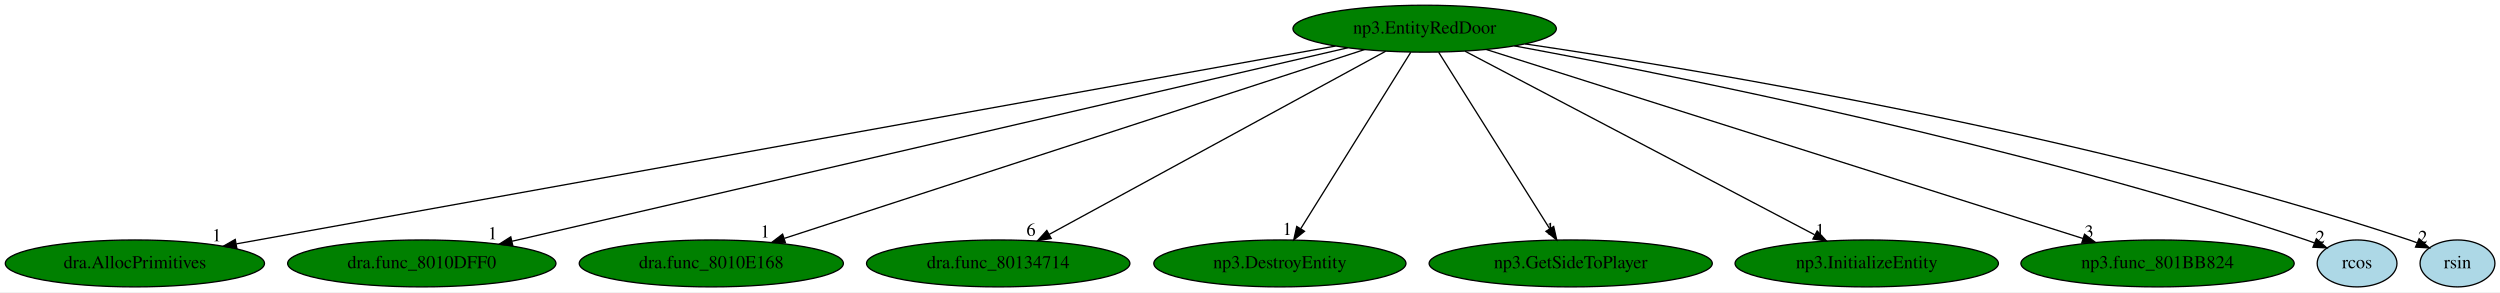
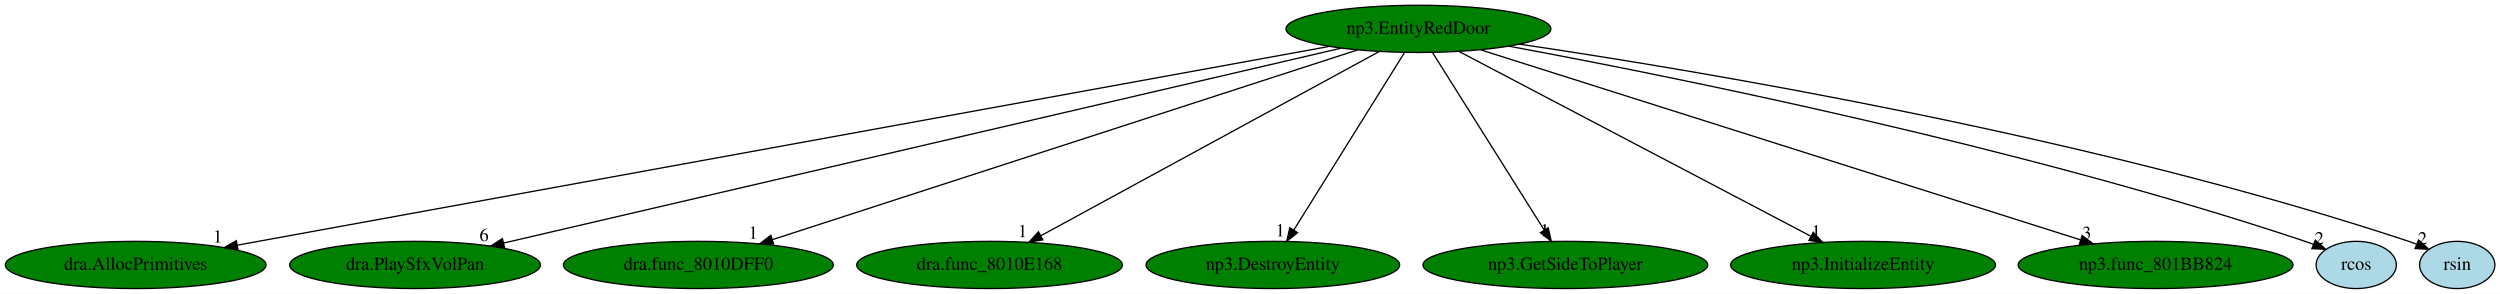
- <svg xmlns="http://www.w3.org/2000/svg" xmlns:xlink="http://www.w3.org/1999/xlink" width="1917pt" height="224pt" viewBox="0.00 0.00 1917.04 224.00">
+ <svg xmlns="http://www.w3.org/2000/svg" xmlns:xlink="http://www.w3.org/1999/xlink" width="1906pt" height="224pt" viewBox="0.00 0.00 1906.04 224.00">
  <g id="graph0" class="graph" transform="scale(1 1) rotate(0) translate(4 220)">
-     <polygon fill="white" stroke="transparent" points="-4,4 -4,-220 1913.04,-220 1913.04,4 -4,4" />
+     <polygon fill="white" stroke="transparent" points="-4,4 -4,-220 1902.04,-220 1902.04,4 -4,4" />
    <g id="node1" class="node">
-       <ellipse fill="green" stroke="black" cx="1088.44" cy="-198" rx="100.98" ry="18" />
-       <text text-anchor="middle" x="1088.44" y="-194.3" font-family="Times,serif" font-size="14.00">np3.EntityRedDoor</text>
+       <ellipse fill="green" stroke="black" cx="1077.44" cy="-198" rx="100.98" ry="18" />
+       <text text-anchor="middle" x="1077.44" y="-194.3" font-family="Times,serif" font-size="14.00">np3.EntityRedDoor</text>
    </g>
    <g id="node2" class="node">
      <g id="a_node2">
        <a xlink:href="dra.AllocPrimitives.svg" xlink:title="dra.AllocPrimitives">
          <ellipse fill="green" stroke="black" cx="99.44" cy="-18" rx="99.38" ry="18" />
          <text text-anchor="middle" x="99.44" y="-14.3" font-family="Times,serif" font-size="14.00">dra.AllocPrimitives</text>
        </a>
      </g>
    </g>
    <g id="edge1" class="edge">
-       <path fill="none" stroke="black" d="M1020.07,-184.7C842.11,-152.67 365.31,-66.85 177.25,-33" />
-       <polygon fill="black" stroke="black" points="177.63,-29.52 167.17,-31.19 176.39,-36.41 177.63,-29.52" />
-       <text text-anchor="middle" x="162.17" y="-34.99" font-family="Times,serif" font-size="14.00">1</text>
+       <path fill="none" stroke="black" d="M1009.45,-184.62C833.35,-152.57 363.21,-67.01 176.97,-33.11" />
+       <polygon fill="black" stroke="black" points="177.45,-29.64 166.99,-31.29 176.2,-36.53 177.45,-29.64" />
+       <text text-anchor="middle" x="161.99" y="-35.09" font-family="Times,serif" font-size="14.00">1</text>
    </g>
    <g id="node3" class="node">
      <g id="a_node3">
-         <a xlink:href="dra.func_8010DFF0.svg" xlink:title="dra.func_8010DFF0">
-           <ellipse fill="green" stroke="black" cx="319.44" cy="-18" rx="102.88" ry="18" />
-           <text text-anchor="middle" x="319.44" y="-14.3" font-family="Times,serif" font-size="14.00">dra.func_8010DFF0</text>
+         <a xlink:href="dra.PlaySfxVolPan.svg" xlink:title="dra.PlaySfxVolPan">
+           <ellipse fill="green" stroke="black" cx="312.44" cy="-18" rx="95.58" ry="18" />
+           <text text-anchor="middle" x="312.44" y="-14.3" font-family="Times,serif" font-size="14.00">dra.PlaySfxVolPan</text>
        </a>
      </g>
    </g>
    <g id="edge2" class="edge">
-       <path fill="none" stroke="black" d="M1029.38,-183.33C889.45,-150.94 538.3,-69.66 388.7,-35.03" />
-       <polygon fill="black" stroke="black" points="389.24,-31.56 378.71,-32.72 387.66,-38.38 389.24,-31.56" />
-       <text text-anchor="middle" x="373.71" y="-36.52" font-family="Times,serif" font-size="14.00">1</text>
+       <path fill="none" stroke="black" d="M1018.68,-183.33C879.06,-150.84 528.02,-69.16 379.97,-34.71" />
+       <polygon fill="black" stroke="black" points="380.62,-31.27 370.09,-32.41 379.04,-38.09 380.62,-31.27" />
+       <text text-anchor="middle" x="365.09" y="-36.21" font-family="Times,serif" font-size="14.00">6</text>
    </g>
    <g id="node4" class="node">
      <g id="a_node4">
-         <a xlink:href="dra.func_8010E168.svg" xlink:title="dra.func_8010E168">
-           <ellipse fill="green" stroke="black" cx="541.44" cy="-18" rx="101.28" ry="18" />
-           <text text-anchor="middle" x="541.44" y="-14.3" font-family="Times,serif" font-size="14.00">dra.func_8010E168</text>
+         <a xlink:href="dra.func_8010DFF0.svg" xlink:title="dra.func_8010DFF0">
+           <ellipse fill="green" stroke="black" cx="528.44" cy="-18" rx="102.88" ry="18" />
+           <text text-anchor="middle" x="528.44" y="-14.3" font-family="Times,serif" font-size="14.00">dra.func_8010DFF0</text>
        </a>
      </g>
    </g>
    <g id="edge3" class="edge">
-       <path fill="none" stroke="black" d="M1042.28,-181.98C942.24,-149.43 705.79,-72.48 597.44,-37.22" />
-       <polygon fill="black" stroke="black" points="598.27,-33.81 587.68,-34.05 596.1,-40.47 598.27,-33.81" />
-       <text text-anchor="middle" x="582.68" y="-37.85" font-family="Times,serif" font-size="14.00">1</text>
+       <path fill="none" stroke="black" d="M1031.11,-181.98C930.83,-149.47 693.99,-72.67 585.05,-37.36" />
+       <polygon fill="black" stroke="black" points="585.83,-33.93 575.23,-34.17 583.67,-40.59 585.83,-33.93" />
+       <text text-anchor="middle" x="570.23" y="-37.97" font-family="Times,serif" font-size="14.00">1</text>
    </g>
    <g id="node5" class="node">
      <g id="a_node5">
-         <a xlink:href="dra.func_80134714.svg" xlink:title="dra.func_80134714">
-           <ellipse fill="green" stroke="black" cx="761.44" cy="-18" rx="100.98" ry="18" />
-           <text text-anchor="middle" x="761.44" y="-14.3" font-family="Times,serif" font-size="14.00">dra.func_80134714</text>
+         <a xlink:href="dra.func_8010E168.svg" xlink:title="dra.func_8010E168">
+           <ellipse fill="green" stroke="black" cx="750.44" cy="-18" rx="101.28" ry="18" />
+           <text text-anchor="middle" x="750.44" y="-14.3" font-family="Times,serif" font-size="14.00">dra.func_8010E168</text>
        </a>
      </g>
    </g>
    <g id="edge4" class="edge">
-       <path fill="none" stroke="black" d="M1058.56,-180.73C999.23,-148.44 866.61,-76.25 800.49,-40.25" />
-       <polygon fill="black" stroke="black" points="802.07,-37.13 791.61,-35.42 798.72,-43.28 802.07,-37.13" />
-       <text text-anchor="middle" x="786.61" y="-39.22" font-family="Times,serif" font-size="14.00">6</text>
+       <path fill="none" stroke="black" d="M1047.56,-180.73C988.23,-148.44 855.61,-76.25 789.49,-40.25" />
+       <polygon fill="black" stroke="black" points="791.07,-37.13 780.61,-35.42 787.72,-43.28 791.07,-37.13" />
+       <text text-anchor="middle" x="775.61" y="-39.22" font-family="Times,serif" font-size="14.00">1</text>
    </g>
    <g id="node6" class="node">
      <g id="a_node6">
        <a xlink:href="np3.DestroyEntity.svg" xlink:title="np3.DestroyEntity">
-           <ellipse fill="green" stroke="black" cx="977.44" cy="-18" rx="96.68" ry="18" />
-           <text text-anchor="middle" x="977.44" y="-14.3" font-family="Times,serif" font-size="14.00">np3.DestroyEntity</text>
+           <ellipse fill="green" stroke="black" cx="966.44" cy="-18" rx="96.68" ry="18" />
+           <text text-anchor="middle" x="966.44" y="-14.3" font-family="Times,serif" font-size="14.00">np3.DestroyEntity</text>
        </a>
      </g>
    </g>
    <g id="edge5" class="edge">
-       <path fill="none" stroke="black" d="M1077.8,-179.93C1058.24,-148.57 1016.48,-81.6 993.47,-44.71" />
-       <polygon fill="black" stroke="black" points="996.31,-42.65 988.05,-36.02 990.37,-46.35 996.31,-42.65" />
-       <text text-anchor="middle" x="983.05" y="-39.82" font-family="Times,serif" font-size="14.00">1</text>
+       <path fill="none" stroke="black" d="M1066.8,-179.93C1047.24,-148.57 1005.48,-81.6 982.47,-44.71" />
+       <polygon fill="black" stroke="black" points="985.31,-42.65 977.05,-36.02 979.37,-46.35 985.31,-42.65" />
+       <text text-anchor="middle" x="972.05" y="-39.82" font-family="Times,serif" font-size="14.00">1</text>
    </g>
    <g id="node7" class="node">
      <g id="a_node7">
        <a xlink:href="np3.GetSideToPlayer.svg" xlink:title="np3.GetSideToPlayer">
-           <ellipse fill="green" stroke="black" cx="1200.44" cy="-18" rx="108.58" ry="18" />
-           <text text-anchor="middle" x="1200.44" y="-14.3" font-family="Times,serif" font-size="14.00">np3.GetSideToPlayer</text>
+           <ellipse fill="green" stroke="black" cx="1189.44" cy="-18" rx="108.58" ry="18" />
+           <text text-anchor="middle" x="1189.44" y="-14.3" font-family="Times,serif" font-size="14.00">np3.GetSideToPlayer</text>
        </a>
      </g>
    </g>
    <g id="edge6" class="edge">
-       <path fill="none" stroke="black" d="M1099.18,-179.93C1118.92,-148.57 1161.05,-81.6 1184.27,-44.71" />
-       <polygon fill="black" stroke="black" points="1187.37,-46.34 1189.73,-36.02 1181.45,-42.62 1187.37,-46.34" />
-       <text text-anchor="middle" x="1184.73" y="-39.82" font-family="Times,serif" font-size="14.00">1</text>
+       <path fill="none" stroke="black" d="M1088.18,-179.93C1107.92,-148.57 1150.05,-81.6 1173.27,-44.71" />
+       <polygon fill="black" stroke="black" points="1176.37,-46.34 1178.73,-36.02 1170.45,-42.62 1176.37,-46.34" />
+       <text text-anchor="middle" x="1173.73" y="-39.82" font-family="Times,serif" font-size="14.00">1</text>
    </g>
    <g id="node8" class="node">
      <g id="a_node8">
        <a xlink:href="np3.InitializeEntity.svg" xlink:title="np3.InitializeEntity">
-           <ellipse fill="green" stroke="black" cx="1427.44" cy="-18" rx="100.98" ry="18" />
-           <text text-anchor="middle" x="1427.44" y="-14.3" font-family="Times,serif" font-size="14.00">np3.InitializeEntity</text>
+           <ellipse fill="green" stroke="black" cx="1416.44" cy="-18" rx="100.98" ry="18" />
+           <text text-anchor="middle" x="1416.44" y="-14.3" font-family="Times,serif" font-size="14.00">np3.InitializeEntity</text>
        </a>
      </g>
    </g>
    <g id="edge7" class="edge">
-       <path fill="none" stroke="black" d="M1119.42,-180.73C1181.09,-148.35 1319.11,-75.88 1387.48,-39.98" />
-       <polygon fill="black" stroke="black" points="1389.43,-42.91 1396.65,-35.17 1386.17,-36.72 1389.43,-42.91" />
-       <text text-anchor="middle" x="1391.65" y="-38.97" font-family="Times,serif" font-size="14.00">1</text>
+       <path fill="none" stroke="black" d="M1108.42,-180.73C1170.09,-148.35 1308.11,-75.88 1376.48,-39.98" />
+       <polygon fill="black" stroke="black" points="1378.43,-42.91 1385.65,-35.17 1375.17,-36.72 1378.43,-42.91" />
+       <text text-anchor="middle" x="1380.65" y="-38.97" font-family="Times,serif" font-size="14.00">1</text>
    </g>
    <g id="node9" class="node">
      <g id="a_node9">
        <a xlink:href="np3.func_801BB824.svg" xlink:title="np3.func_801BB824">
-           <ellipse fill="green" stroke="black" cx="1650.44" cy="-18" rx="104.78" ry="18" />
-           <text text-anchor="middle" x="1650.44" y="-14.3" font-family="Times,serif" font-size="14.00">np3.func_801BB824</text>
+           <ellipse fill="green" stroke="black" cx="1639.44" cy="-18" rx="104.78" ry="18" />
+           <text text-anchor="middle" x="1639.44" y="-14.3" font-family="Times,serif" font-size="14.00">np3.func_801BB824</text>
        </a>
      </g>
    </g>
    <g id="edge8" class="edge">
-       <path fill="none" stroke="black" d="M1135.87,-181.98C1238.75,-149.39 1482.07,-72.33 1593.24,-37.12" />
-       <polygon fill="black" stroke="black" points="1594.46,-40.4 1602.94,-34.05 1592.35,-33.73 1594.46,-40.4" />
-       <text text-anchor="middle" x="1597.94" y="-37.85" font-family="Times,serif" font-size="14.00">3</text>
+       <path fill="none" stroke="black" d="M1124.87,-181.98C1227.75,-149.39 1471.07,-72.33 1582.24,-37.12" />
+       <polygon fill="black" stroke="black" points="1583.46,-40.4 1591.94,-34.05 1581.35,-33.73 1583.46,-40.4" />
+       <text text-anchor="middle" x="1586.94" y="-37.85" font-family="Times,serif" font-size="14.00">3</text>
    </g>
    <g id="node10" class="node">
      <g id="a_node10">
        <a xlink:href="rcos.svg" xlink:title="rcos">
-           <ellipse fill="lightblue" stroke="black" cx="1803.44" cy="-18" rx="30.59" ry="18" />
-           <text text-anchor="middle" x="1803.44" y="-14.3" font-family="Times,serif" font-size="14.00">rcos</text>
+           <ellipse fill="lightblue" stroke="black" cx="1792.44" cy="-18" rx="30.59" ry="18" />
+           <text text-anchor="middle" x="1792.44" y="-14.3" font-family="Times,serif" font-size="14.00">rcos</text>
        </a>
      </g>
    </g>
    <g id="edge9" class="edge">
-       <path fill="none" stroke="black" d="M1157.2,-184.81C1280.67,-162 1547.32,-108.54 1764.44,-36 1766.55,-35.3 1768.7,-34.52 1770.85,-33.71" />
-       <polygon fill="black" stroke="black" points="1772.23,-36.92 1780.19,-29.93 1769.61,-30.43 1772.23,-36.92" />
-       <text text-anchor="middle" x="1775.19" y="-33.73" font-family="Times,serif" font-size="14.00">2</text>
+       <path fill="none" stroke="black" d="M1146.2,-184.81C1269.67,-162 1536.32,-108.54 1753.44,-36 1755.55,-35.3 1757.7,-34.52 1759.85,-33.71" />
+       <polygon fill="black" stroke="black" points="1761.23,-36.92 1769.19,-29.93 1758.61,-30.43 1761.23,-36.92" />
+       <text text-anchor="middle" x="1764.19" y="-33.73" font-family="Times,serif" font-size="14.00">2</text>
    </g>
    <g id="node11" class="node">
      <g id="a_node11">
        <a xlink:href="rsin.svg" xlink:title="rsin">
-           <ellipse fill="lightblue" stroke="black" cx="1880.44" cy="-18" rx="28.7" ry="18" />
-           <text text-anchor="middle" x="1880.44" y="-14.3" font-family="Times,serif" font-size="14.00">rsin</text>
+           <ellipse fill="lightblue" stroke="black" cx="1869.44" cy="-18" rx="28.7" ry="18" />
+           <text text-anchor="middle" x="1869.44" y="-14.3" font-family="Times,serif" font-size="14.00">rsin</text>
        </a>
      </g>
    </g>
    <g id="edge10" class="edge">
-       <path fill="none" stroke="black" d="M1165.47,-186.33C1303.72,-165.91 1602.07,-116.09 1843.44,-36 1845.35,-35.37 1847.3,-34.66 1849.25,-33.91" />
-       <polygon fill="black" stroke="black" points="1850.98,-36.98 1858.85,-29.89 1848.28,-30.52 1850.98,-36.98" />
-       <text text-anchor="middle" x="1853.85" y="-33.69" font-family="Times,serif" font-size="14.00">2</text>
+       <path fill="none" stroke="black" d="M1154.47,-186.33C1292.72,-165.91 1591.07,-116.09 1832.44,-36 1834.35,-35.37 1836.3,-34.66 1838.25,-33.91" />
+       <polygon fill="black" stroke="black" points="1839.98,-36.98 1847.85,-29.89 1837.28,-30.52 1839.98,-36.98" />
+       <text text-anchor="middle" x="1842.85" y="-33.69" font-family="Times,serif" font-size="14.00">2</text>
    </g>
  </g>
</svg>
